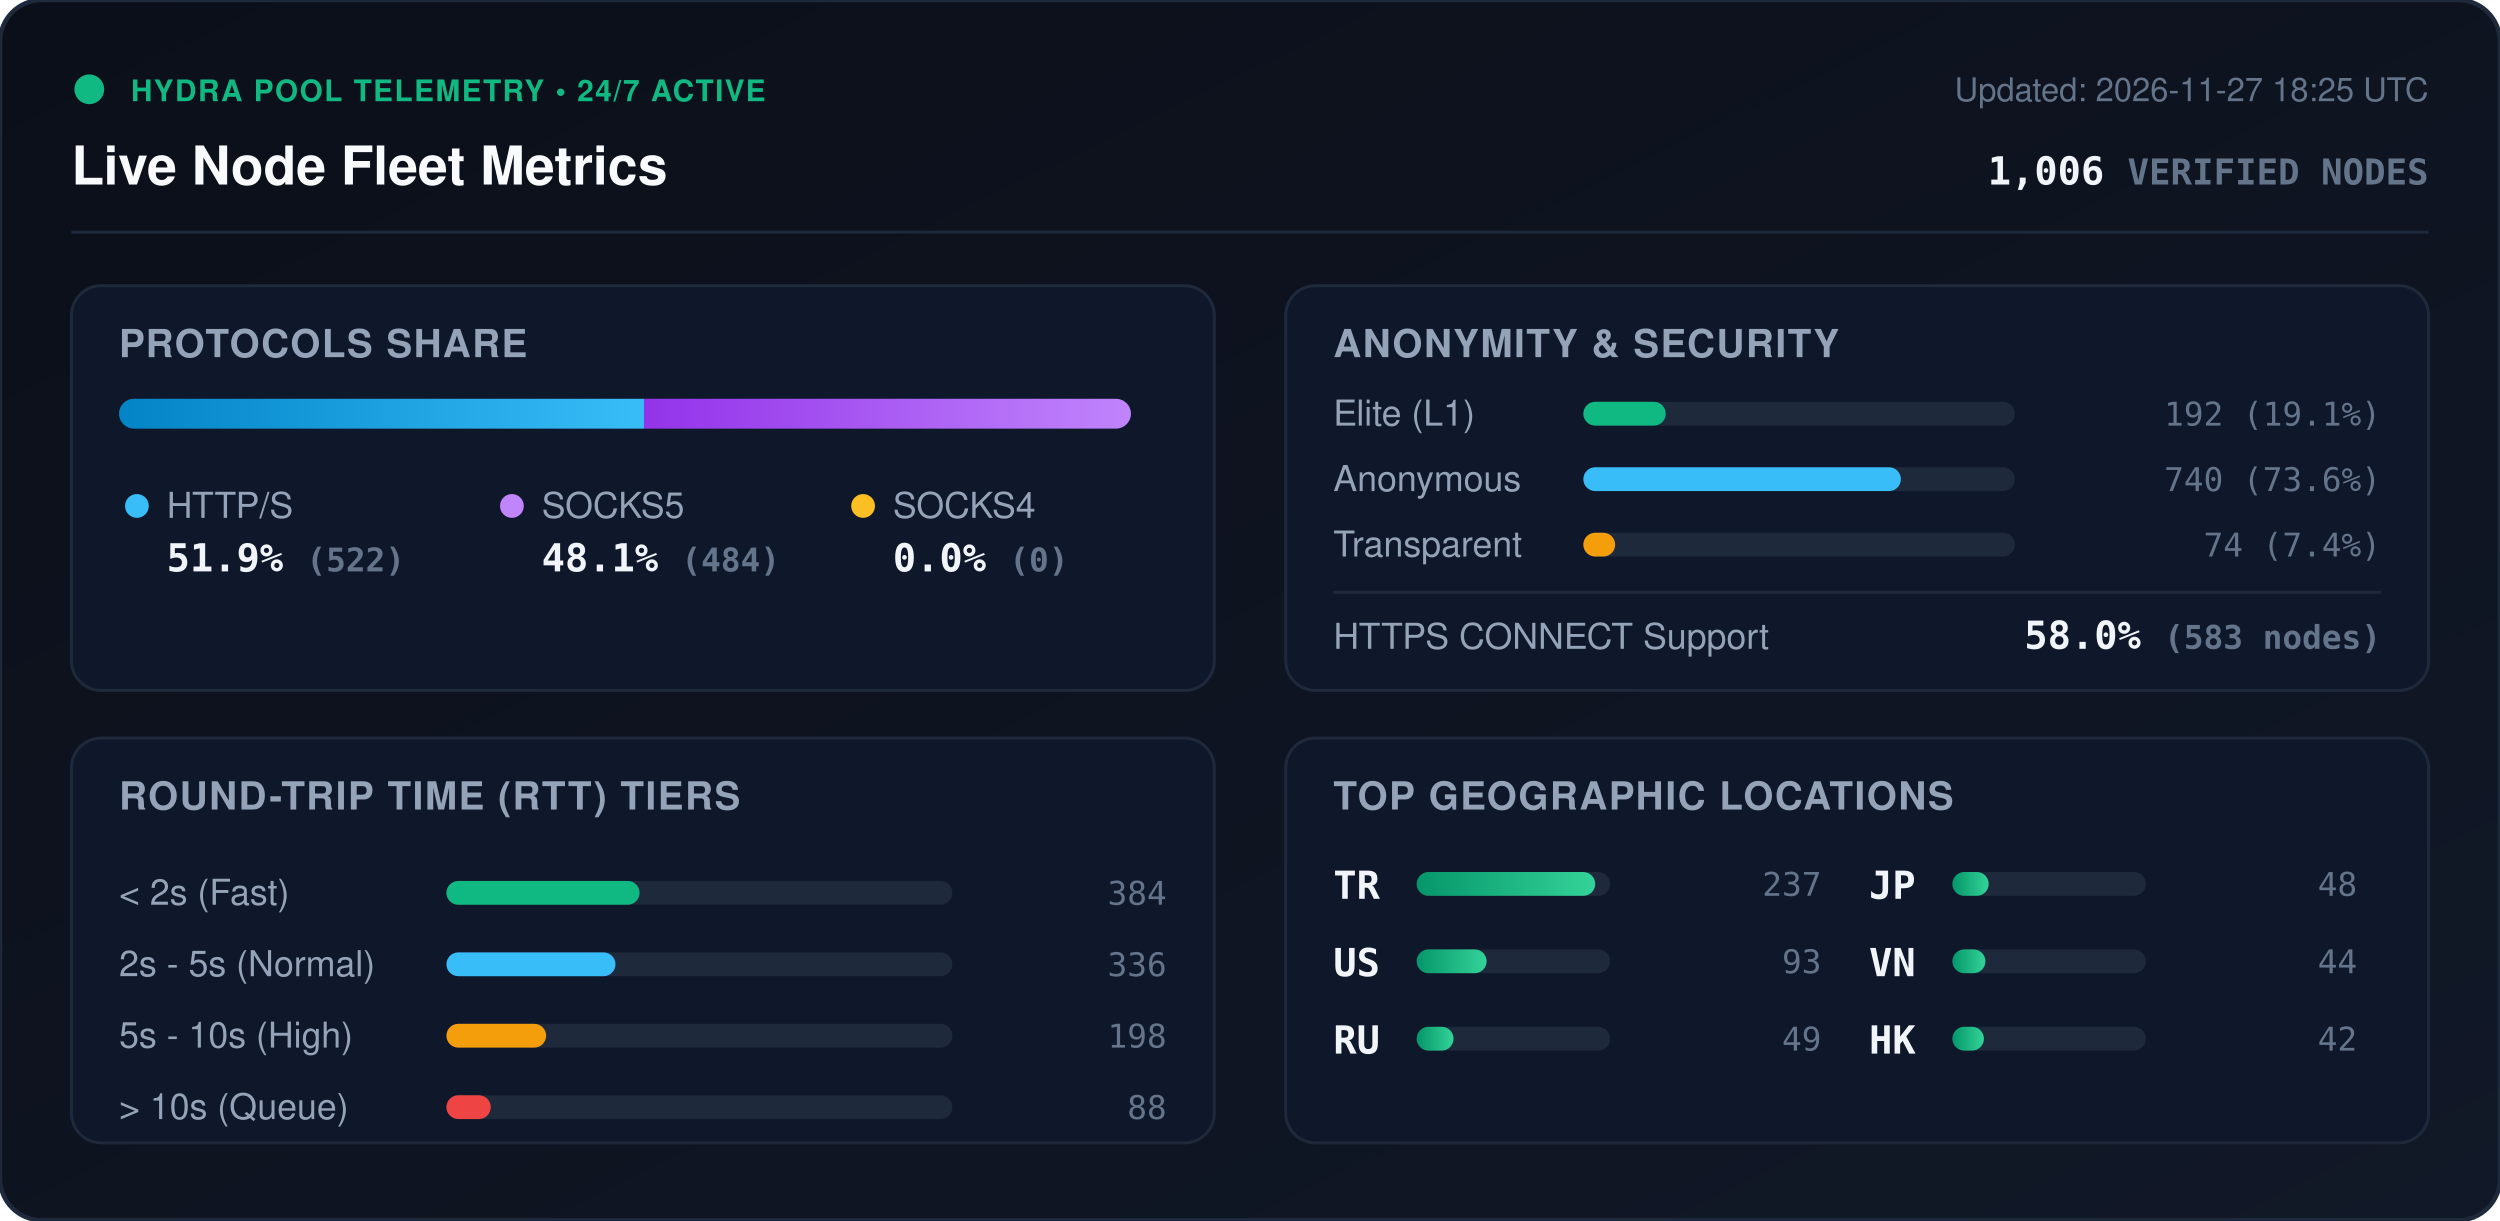
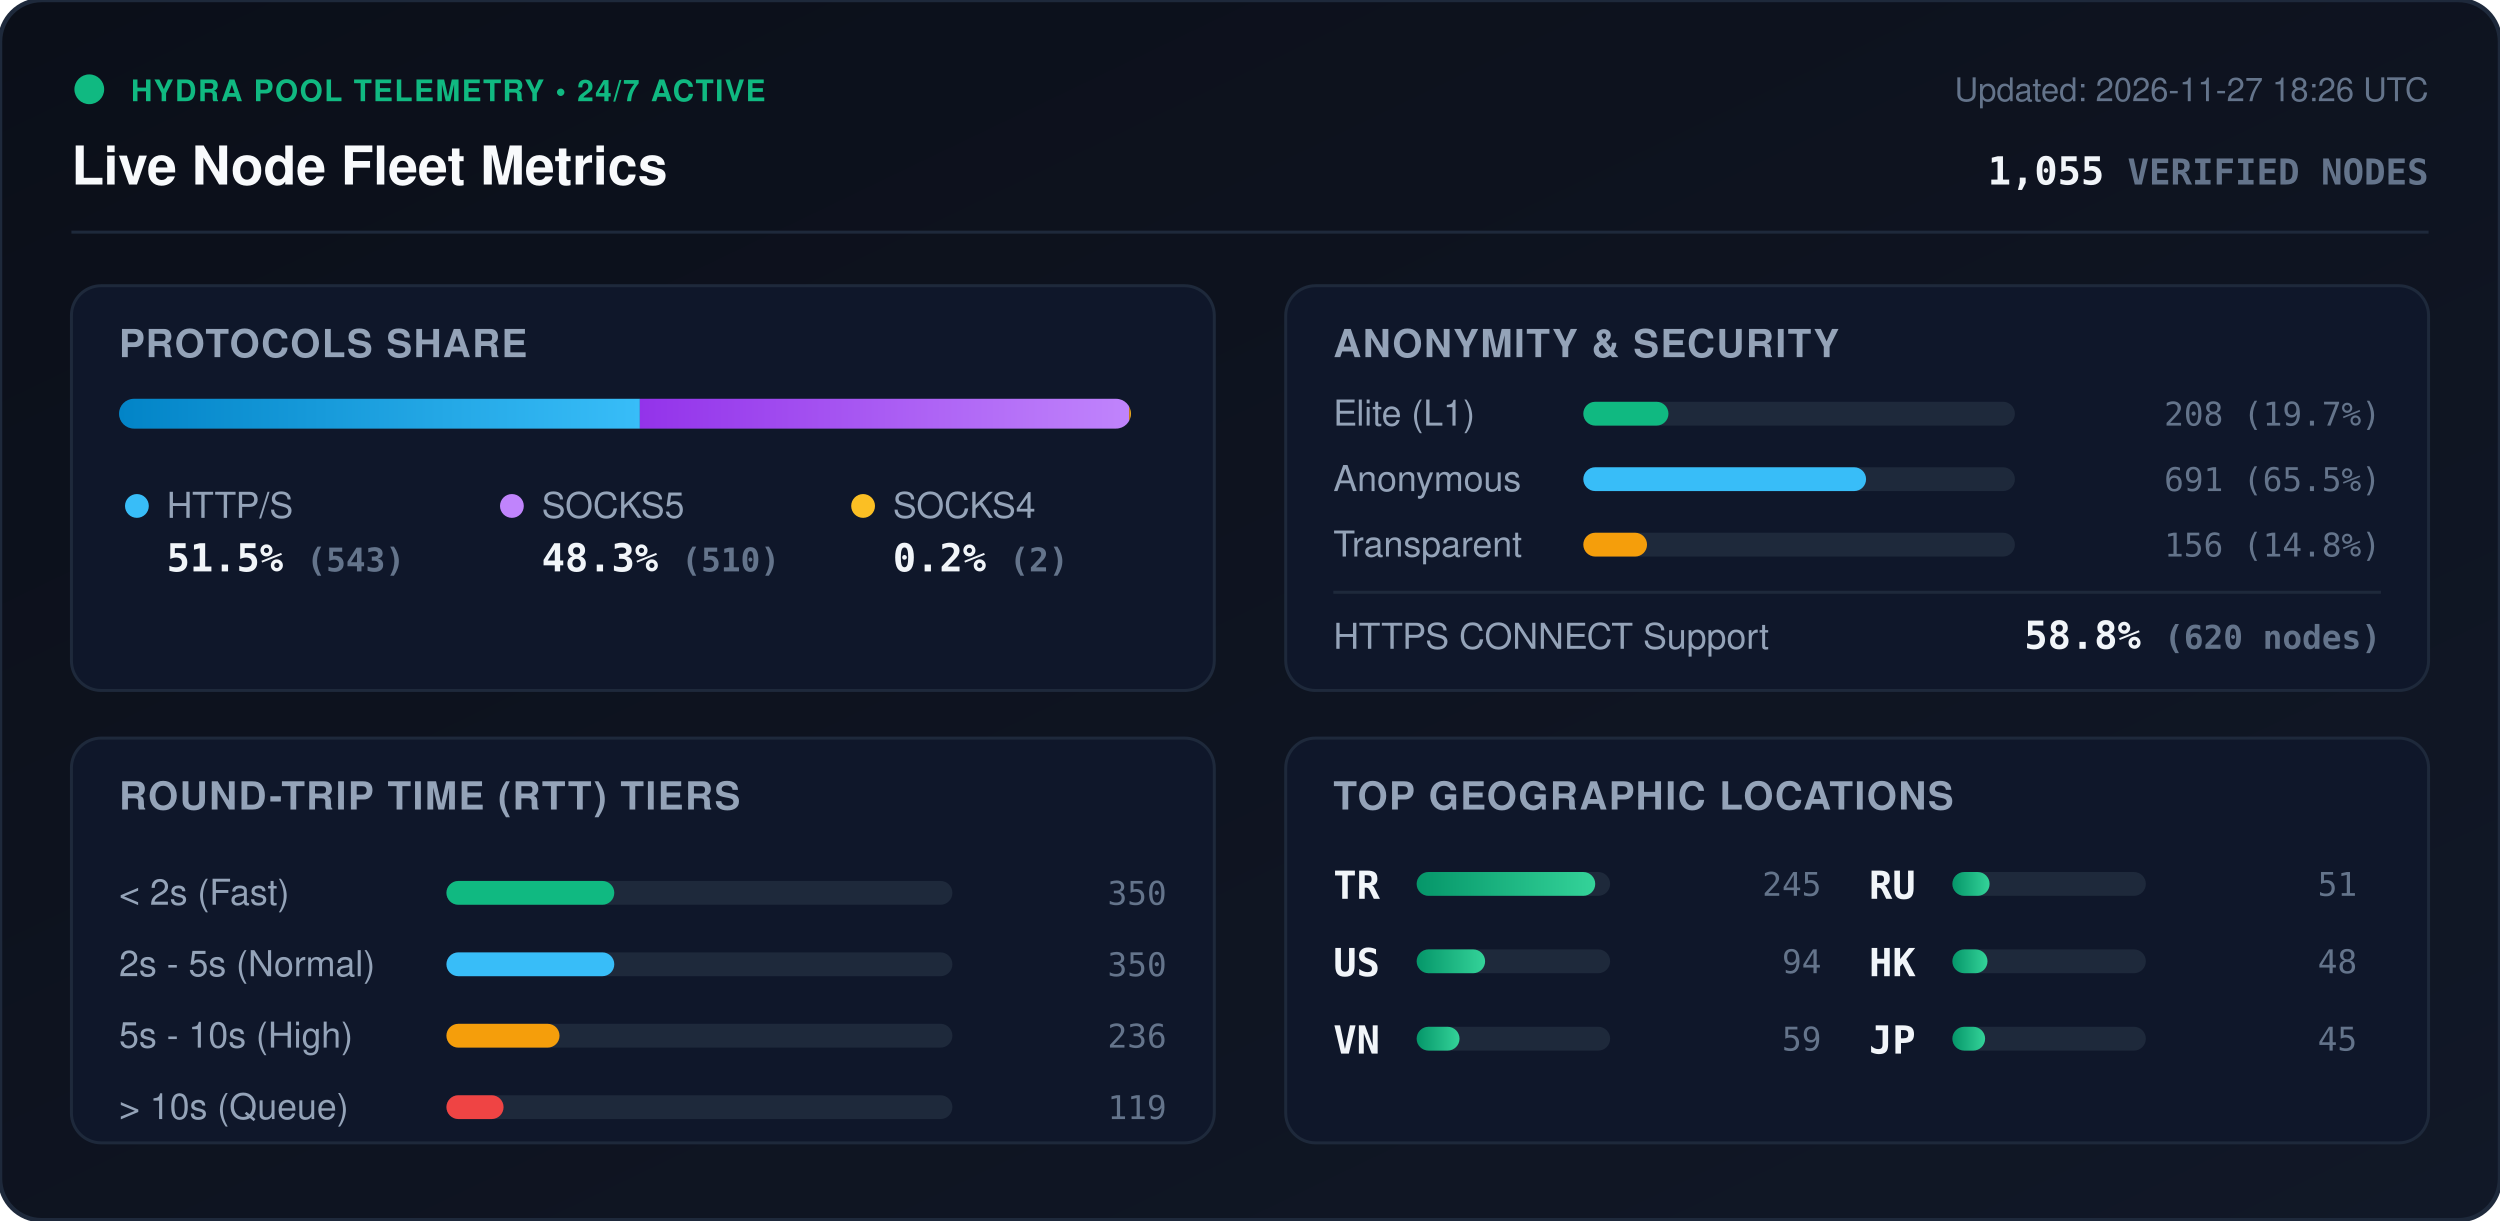
<svg xmlns="http://www.w3.org/2000/svg" viewBox="0 0 840 410" width="840" height="410" style="max-width: 100%; height: auto;">
  <defs>
    <linearGradient id="bg" x1="0%" y1="0%" x2="100%" y2="100%">
      <stop offset="0%" stop-color="#0b0f19" />
      <stop offset="100%" stop-color="#111827" />
    </linearGradient>
    <linearGradient id="bar-http" x1="0%" y1="0%" x2="100%" y2="0%">
      <stop offset="0%" stop-color="#0284c7" />
      <stop offset="100%" stop-color="#38bdf8" />
    </linearGradient>
    <linearGradient id="bar-socks5" x1="0%" y1="0%" x2="100%" y2="0%">
      <stop offset="0%" stop-color="#9333ea" />
      <stop offset="100%" stop-color="#c084fc" />
    </linearGradient>
    <linearGradient id="bar-socks4" x1="0%" y1="0%" x2="100%" y2="0%">
      <stop offset="0%" stop-color="#d97706" />
      <stop offset="100%" stop-color="#fbbf24" />
    </linearGradient>
    <linearGradient id="bar-green" x1="0%" y1="0%" x2="100%" y2="0%">
      <stop offset="0%" stop-color="#059669" />
      <stop offset="100%" stop-color="#34d399" />
    </linearGradient>
    <clipPath id="prog-track-clip">
      <rect width="340.0" height="10" rx="5" />
    </clipPath>
    <style>
      .title { font: 700 18px -apple-system, BlinkMacSystemFont, 'Segoe UI', Helvetica, Arial, sans-serif; fill: #f8fafc; }
      .sub { font: 500 11px -apple-system, BlinkMacSystemFont, 'Segoe UI', Helvetica, Arial, sans-serif; fill: #64748b; }
      .section-hdr { font: 600 13px -apple-system, BlinkMacSystemFont, 'Segoe UI', Helvetica, Arial, sans-serif; fill: #94a3b8; letter-spacing: 0.5px; }
      .metric-val { font: 700 13px -apple-system, BlinkMacSystemFont, 'Segoe UI', Helvetica, Arial, sans-serif; fill: #f1f5f9; }
      .metric-lbl { font: 500 12px -apple-system, BlinkMacSystemFont, 'Segoe UI', Helvetica, Arial, sans-serif; fill: #94a3b8; }
      .badge-txt { font: 700 10px -apple-system, BlinkMacSystemFont, 'Segoe UI', Helvetica, Arial, sans-serif; fill: #10b981; letter-spacing: 0.5px; }
      .mono { font-family: ui-monospace, SFMono-Regular, Menlo, Monaco, Consolas, monospace; }
      .pulse { animation: beacon 2s infinite ease-in-out; }
      @keyframes beacon { 0%, 100% { opacity: 1; } 50% { opacity: 0.35; } }
    </style>
  </defs>
  <rect width="840" height="410" rx="14" fill="url(#bg)" stroke="#1e293b" stroke-width="1.5" />
  <g transform="translate(24, 24)">
    <circle cx="6" cy="6" r="5" fill="#10b981" class="pulse" />
    <text x="20" y="10" class="badge-txt">HYDRA POOL TELEMETRY • 24/7 ACTIVE</text>
    <text x="0" y="38" class="title">Live Node Fleet Metrics</text>
-     <text x="792" y="10" text-anchor="end" class="sub">Updated: 2026-11-27 18:25 UTC</text>
-     <text x="792" y="38" text-anchor="end" class="metric-val mono" fill="#38bdf8">1,006 <tspan font-size="12" fill="#64748b">VERIFIED NODES</tspan>
+     <text x="792" y="10" text-anchor="end" class="sub">Updated: 2026-11-27 18:26 UTC</text>
+     <text x="792" y="38" text-anchor="end" class="metric-val mono" fill="#38bdf8">1,055 <tspan font-size="12" fill="#64748b">VERIFIED NODES</tspan>
    </text>
  </g>
  <line x1="24" y1="78" x2="816" y2="78" stroke="#1e293b" stroke-width="1" />
  <g transform="translate(24, 96)">
    <rect width="384" height="136" rx="10" fill="#0f172a" stroke="#1e293b" />
    <text x="16" y="24" class="section-hdr">PROTOCOLS SHARE</text>
    <g transform="translate(16, 38)">
      <rect width="340.0" height="10" rx="5" fill="#1e293b" />
      <g clip-path="url(#prog-track-clip)">
-         <rect x="0" width="176.4" height="10" fill="url(#bar-http)" />
-         <rect x="176.4" width="163.6" height="10" fill="url(#bar-socks5)" />
-         <rect x="340.0" width="0.0" height="10" fill="url(#bar-socks4)" />
+         <rect x="0" width="175.0" height="10" fill="url(#bar-http)" />
+         <rect x="175.0" width="164.4" height="10" fill="url(#bar-socks5)" />
+         <rect x="339.4" width="0.6" height="10" fill="url(#bar-socks4)" />
      </g>
    </g>
    <g transform="translate(16, 68)">
      <circle cx="6" cy="6" r="4" fill="#38bdf8" />
      <text x="16" y="10" class="metric-lbl">HTTP/S</text>
-       <text x="16" y="28" class="metric-val mono">51.9% <tspan font-size="11" fill="#64748b">(522)</tspan>
+       <text x="16" y="28" class="metric-val mono">51.5% <tspan font-size="11" fill="#64748b">(543)</tspan>
      </text>
      <circle cx="132" cy="6" r="4" fill="#c084fc" />
      <text x="142" y="10" class="metric-lbl">SOCKS5</text>
-       <text x="142" y="28" class="metric-val mono">48.1% <tspan font-size="11" fill="#64748b">(484)</tspan>
+       <text x="142" y="28" class="metric-val mono">48.3% <tspan font-size="11" fill="#64748b">(510)</tspan>
      </text>
      <circle cx="250" cy="6" r="4" fill="#fbbf24" />
      <text x="260" y="10" class="metric-lbl">SOCKS4</text>
-       <text x="260" y="28" class="metric-val mono">0.0% <tspan font-size="11" fill="#64748b">(0)</tspan>
+       <text x="260" y="28" class="metric-val mono">0.2% <tspan font-size="11" fill="#64748b">(2)</tspan>
      </text>
    </g>
  </g>
  <g transform="translate(432, 96)">
    <rect width="384" height="136" rx="10" fill="#0f172a" stroke="#1e293b" />
    <text x="16" y="24" class="section-hdr">ANONYMITY &amp; SECURITY</text>
    <text x="16" y="47" class="metric-lbl">Elite (L1)</text>
    <rect x="100" y="39" width="145.0" height="8" rx="4" fill="#1e293b" />
-     <rect x="100" y="39" width="27.7" height="8" rx="4" fill="#10b981" />
-     <text x="368" y="47" text-anchor="end" class="mono sub" fill="#e2e8f0">192 (19.1%)</text>
+     <rect x="100" y="39" width="28.6" height="8" rx="4" fill="#10b981" />
+     <text x="368" y="47" text-anchor="end" class="mono sub" fill="#e2e8f0">208 (19.7%)</text>
    <text x="16" y="69" class="metric-lbl">Anonymous</text>
    <rect x="100" y="61" width="145.0" height="8" rx="4" fill="#1e293b" />
-     <rect x="100" y="61" width="106.7" height="8" rx="4" fill="#38bdf8" />
-     <text x="368" y="69" text-anchor="end" class="mono sub" fill="#e2e8f0">740 (73.6%)</text>
+     <rect x="100" y="61" width="95.0" height="8" rx="4" fill="#38bdf8" />
+     <text x="368" y="69" text-anchor="end" class="mono sub" fill="#e2e8f0">691 (65.5%)</text>
    <text x="16" y="91" class="metric-lbl">Transparent</text>
    <rect x="100" y="83" width="145.0" height="8" rx="4" fill="#1e293b" />
-     <rect x="100" y="83" width="10.7" height="8" rx="4" fill="#f59e0b" />
-     <text x="368" y="91" text-anchor="end" class="mono sub" fill="#e2e8f0">74 (7.4%)</text>
+     <rect x="100" y="83" width="21.4" height="8" rx="4" fill="#f59e0b" />
+     <text x="368" y="91" text-anchor="end" class="mono sub" fill="#e2e8f0">156 (14.8%)</text>
    <line x1="16" y1="103" x2="368" y2="103" stroke="#1e293b" stroke-width="1" />
    <text x="16" y="122" class="metric-lbl">HTTPS CONNECT Support</text>
-     <text x="368" y="122" text-anchor="end" class="metric-val mono" fill="#34d399">58.0% <tspan font-size="11" fill="#64748b">(583 nodes)</tspan>
+     <text x="368" y="122" text-anchor="end" class="metric-val mono" fill="#34d399">58.8% <tspan font-size="11" fill="#64748b">(620 nodes)</tspan>
    </text>
  </g>
  <g transform="translate(24, 248)">
    <rect width="384" height="136" rx="10" fill="#0f172a" stroke="#1e293b" />
    <text x="16" y="24" class="section-hdr">ROUND-TRIP TIME (RTT) TIERS</text>
    <g transform="translate(16, 42)">
      <text x="0" y="14" class="metric-lbl">&lt; 2s (Fast)</text>
      <rect x="110" y="6" width="170" height="8" rx="4" fill="#1e293b" />
-       <rect x="110" y="6" width="64.9" height="8" rx="4" fill="#10b981" />
-       <text x="352" y="14" text-anchor="end" class="mono sub">384</text>
+       <rect x="110" y="6" width="56.4" height="8" rx="4" fill="#10b981" />
+       <text x="352" y="14" text-anchor="end" class="mono sub">350</text>
      <text x="0" y="38" class="metric-lbl">2s - 5s (Normal)</text>
      <rect x="110" y="30" width="170" height="8" rx="4" fill="#1e293b" />
-       <rect x="110" y="30" width="56.8" height="8" rx="4" fill="#38bdf8" />
-       <text x="352" y="38" text-anchor="end" class="mono sub">336</text>
+       <rect x="110" y="30" width="56.4" height="8" rx="4" fill="#38bdf8" />
+       <text x="352" y="38" text-anchor="end" class="mono sub">350</text>
      <text x="0" y="62" class="metric-lbl">5s - 10s (High)</text>
      <rect x="110" y="54" width="170" height="8" rx="4" fill="#1e293b" />
-       <rect x="110" y="54" width="33.5" height="8" rx="4" fill="#f59e0b" />
-       <text x="352" y="62" text-anchor="end" class="mono sub">198</text>
+       <rect x="110" y="54" width="38.0" height="8" rx="4" fill="#f59e0b" />
+       <text x="352" y="62" text-anchor="end" class="mono sub">236</text>
      <text x="0" y="86" class="metric-lbl">&gt; 10s (Queue)</text>
      <rect x="110" y="78" width="170" height="8" rx="4" fill="#1e293b" />
-       <rect x="110" y="78" width="14.9" height="8" rx="4" fill="#ef4444" />
-       <text x="352" y="86" text-anchor="end" class="mono sub">88</text>
+       <rect x="110" y="78" width="19.2" height="8" rx="4" fill="#ef4444" />
+       <text x="352" y="86" text-anchor="end" class="mono sub">119</text>
    </g>
  </g>
  <g transform="translate(432, 248)">
    <rect width="384" height="136" rx="10" fill="#0f172a" stroke="#1e293b" />
    <text x="16" y="24" class="section-hdr">TOP GEOGRAPHIC LOCATIONS</text>
    <g transform="translate(16, 42)">
      <g transform="translate(0, 0)">
        <text x="0" y="12" class="mono metric-val" font-size="12">TR</text>
        <rect x="28" y="3" width="65" height="8" rx="4" fill="#1e293b" />
        <rect x="28" y="3" width="60.0" height="8" rx="4" fill="url(#bar-green)" />
-         <text x="164" y="11" text-anchor="end" class="mono sub">237</text>
+         <text x="164" y="11" text-anchor="end" class="mono sub">245</text>
      </g>
      <g transform="translate(0, 26)">
        <text x="0" y="12" class="mono metric-val" font-size="12">US</text>
        <rect x="28" y="3" width="65" height="8" rx="4" fill="#1e293b" />
-         <rect x="28" y="3" width="23.5" height="8" rx="4" fill="url(#bar-green)" />
-         <text x="164" y="11" text-anchor="end" class="mono sub">93</text>
+         <rect x="28" y="3" width="23.0" height="8" rx="4" fill="url(#bar-green)" />
+         <text x="164" y="11" text-anchor="end" class="mono sub">94</text>
      </g>
      <g transform="translate(0, 52)">
+         <text x="0" y="12" class="mono metric-val" font-size="12">VN</text>
+         <rect x="28" y="3" width="65" height="8" rx="4" fill="#1e293b" />
+         <rect x="28" y="3" width="14.4" height="8" rx="4" fill="url(#bar-green)" />
+         <text x="164" y="11" text-anchor="end" class="mono sub">59</text>
+       </g>
+       <g transform="translate(180, 0)">
        <text x="0" y="12" class="mono metric-val" font-size="12">RU</text>
        <rect x="28" y="3" width="65" height="8" rx="4" fill="#1e293b" />
-         <rect x="28" y="3" width="12.4" height="8" rx="4" fill="url(#bar-green)" />
-         <text x="164" y="11" text-anchor="end" class="mono sub">49</text>
+         <rect x="28" y="3" width="12.5" height="8" rx="4" fill="url(#bar-green)" />
+         <text x="164" y="11" text-anchor="end" class="mono sub">51</text>
      </g>
-       <g transform="translate(180, 0)">
+       <g transform="translate(180, 26)">
+         <text x="0" y="12" class="mono metric-val" font-size="12">HK</text>
+         <rect x="28" y="3" width="65" height="8" rx="4" fill="#1e293b" />
+         <rect x="28" y="3" width="11.8" height="8" rx="4" fill="url(#bar-green)" />
+         <text x="164" y="11" text-anchor="end" class="mono sub">48</text>
+       </g>
+       <g transform="translate(180, 52)">
        <text x="0" y="12" class="mono metric-val" font-size="12">JP</text>
        <rect x="28" y="3" width="65" height="8" rx="4" fill="#1e293b" />
-         <rect x="28" y="3" width="12.2" height="8" rx="4" fill="url(#bar-green)" />
-         <text x="164" y="11" text-anchor="end" class="mono sub">48</text>
-       </g>
-       <g transform="translate(180, 26)">
-         <text x="0" y="12" class="mono metric-val" font-size="12">VN</text>
-         <rect x="28" y="3" width="65" height="8" rx="4" fill="#1e293b" />
-         <rect x="28" y="3" width="11.1" height="8" rx="4" fill="url(#bar-green)" />
-         <text x="164" y="11" text-anchor="end" class="mono sub">44</text>
-       </g>
-       <g transform="translate(180, 52)">
-         <text x="0" y="12" class="mono metric-val" font-size="12">HK</text>
-         <rect x="28" y="3" width="65" height="8" rx="4" fill="#1e293b" />
-         <rect x="28" y="3" width="10.6" height="8" rx="4" fill="url(#bar-green)" />
-         <text x="164" y="11" text-anchor="end" class="mono sub">42</text>
+         <rect x="28" y="3" width="11.0" height="8" rx="4" fill="url(#bar-green)" />
+         <text x="164" y="11" text-anchor="end" class="mono sub">45</text>
      </g>
    </g>
  </g>
</svg>
